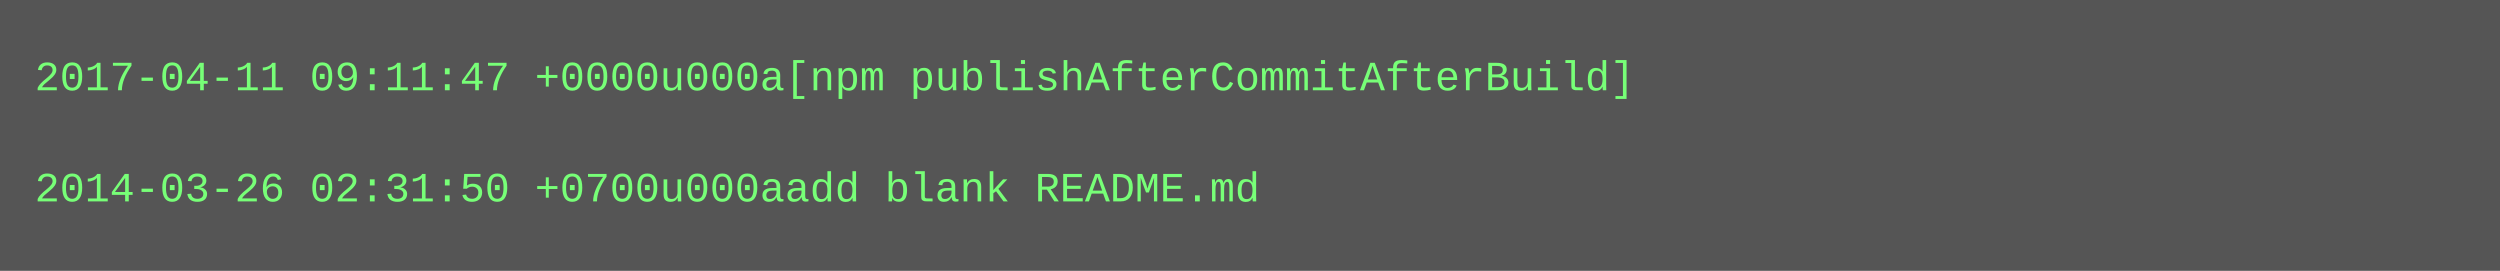
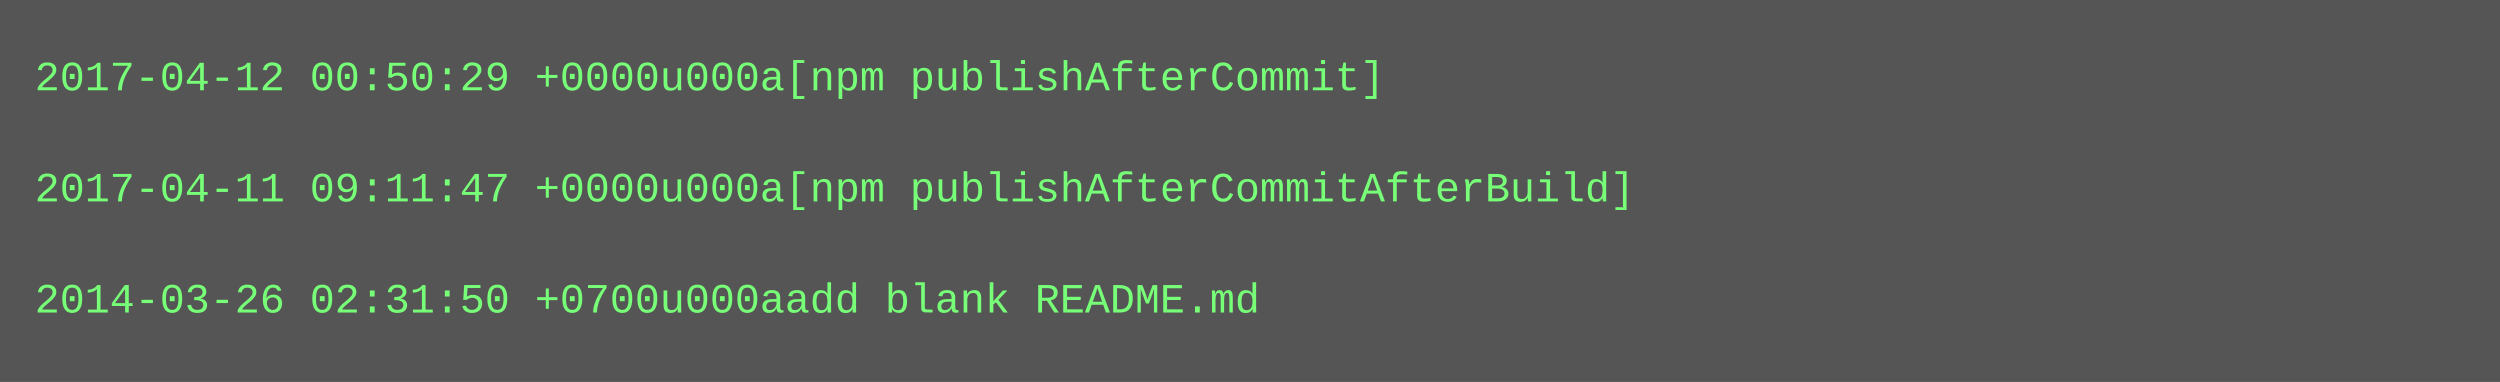
- <svg xmlns="http://www.w3.org/2000/svg" height="78" width="720">
-   <rect height="78" fill="#555" width="720" />
+ <svg xmlns="http://www.w3.org/2000/svg" height="110" width="720">
+   <rect height="110" fill="#555" width="720" />
  <text fill="#7f7" font-family="Courier New" font-size="12" xml:space="preserve">
-     <tspan x="10" y="26">2017-04-11 09:11:47 +0000u000a[npm publishAfterCommitAfterBuild]</tspan>
+     <tspan x="10" y="26">2017-04-12 00:50:29 +0000u000a[npm publishAfterCommit]</tspan>
    <tspan x="10" y="42" />
-     <tspan x="10" y="58">2014-03-26 02:31:50 +0700u000aadd blank README.md</tspan>
+     <tspan x="10" y="58">2017-04-11 09:11:47 +0000u000a[npm publishAfterCommitAfterBuild]</tspan>
+     <tspan x="10" y="74" />
+     <tspan x="10" y="90">2014-03-26 02:31:50 +0700u000aadd blank README.md</tspan>
  </text>
</svg>
